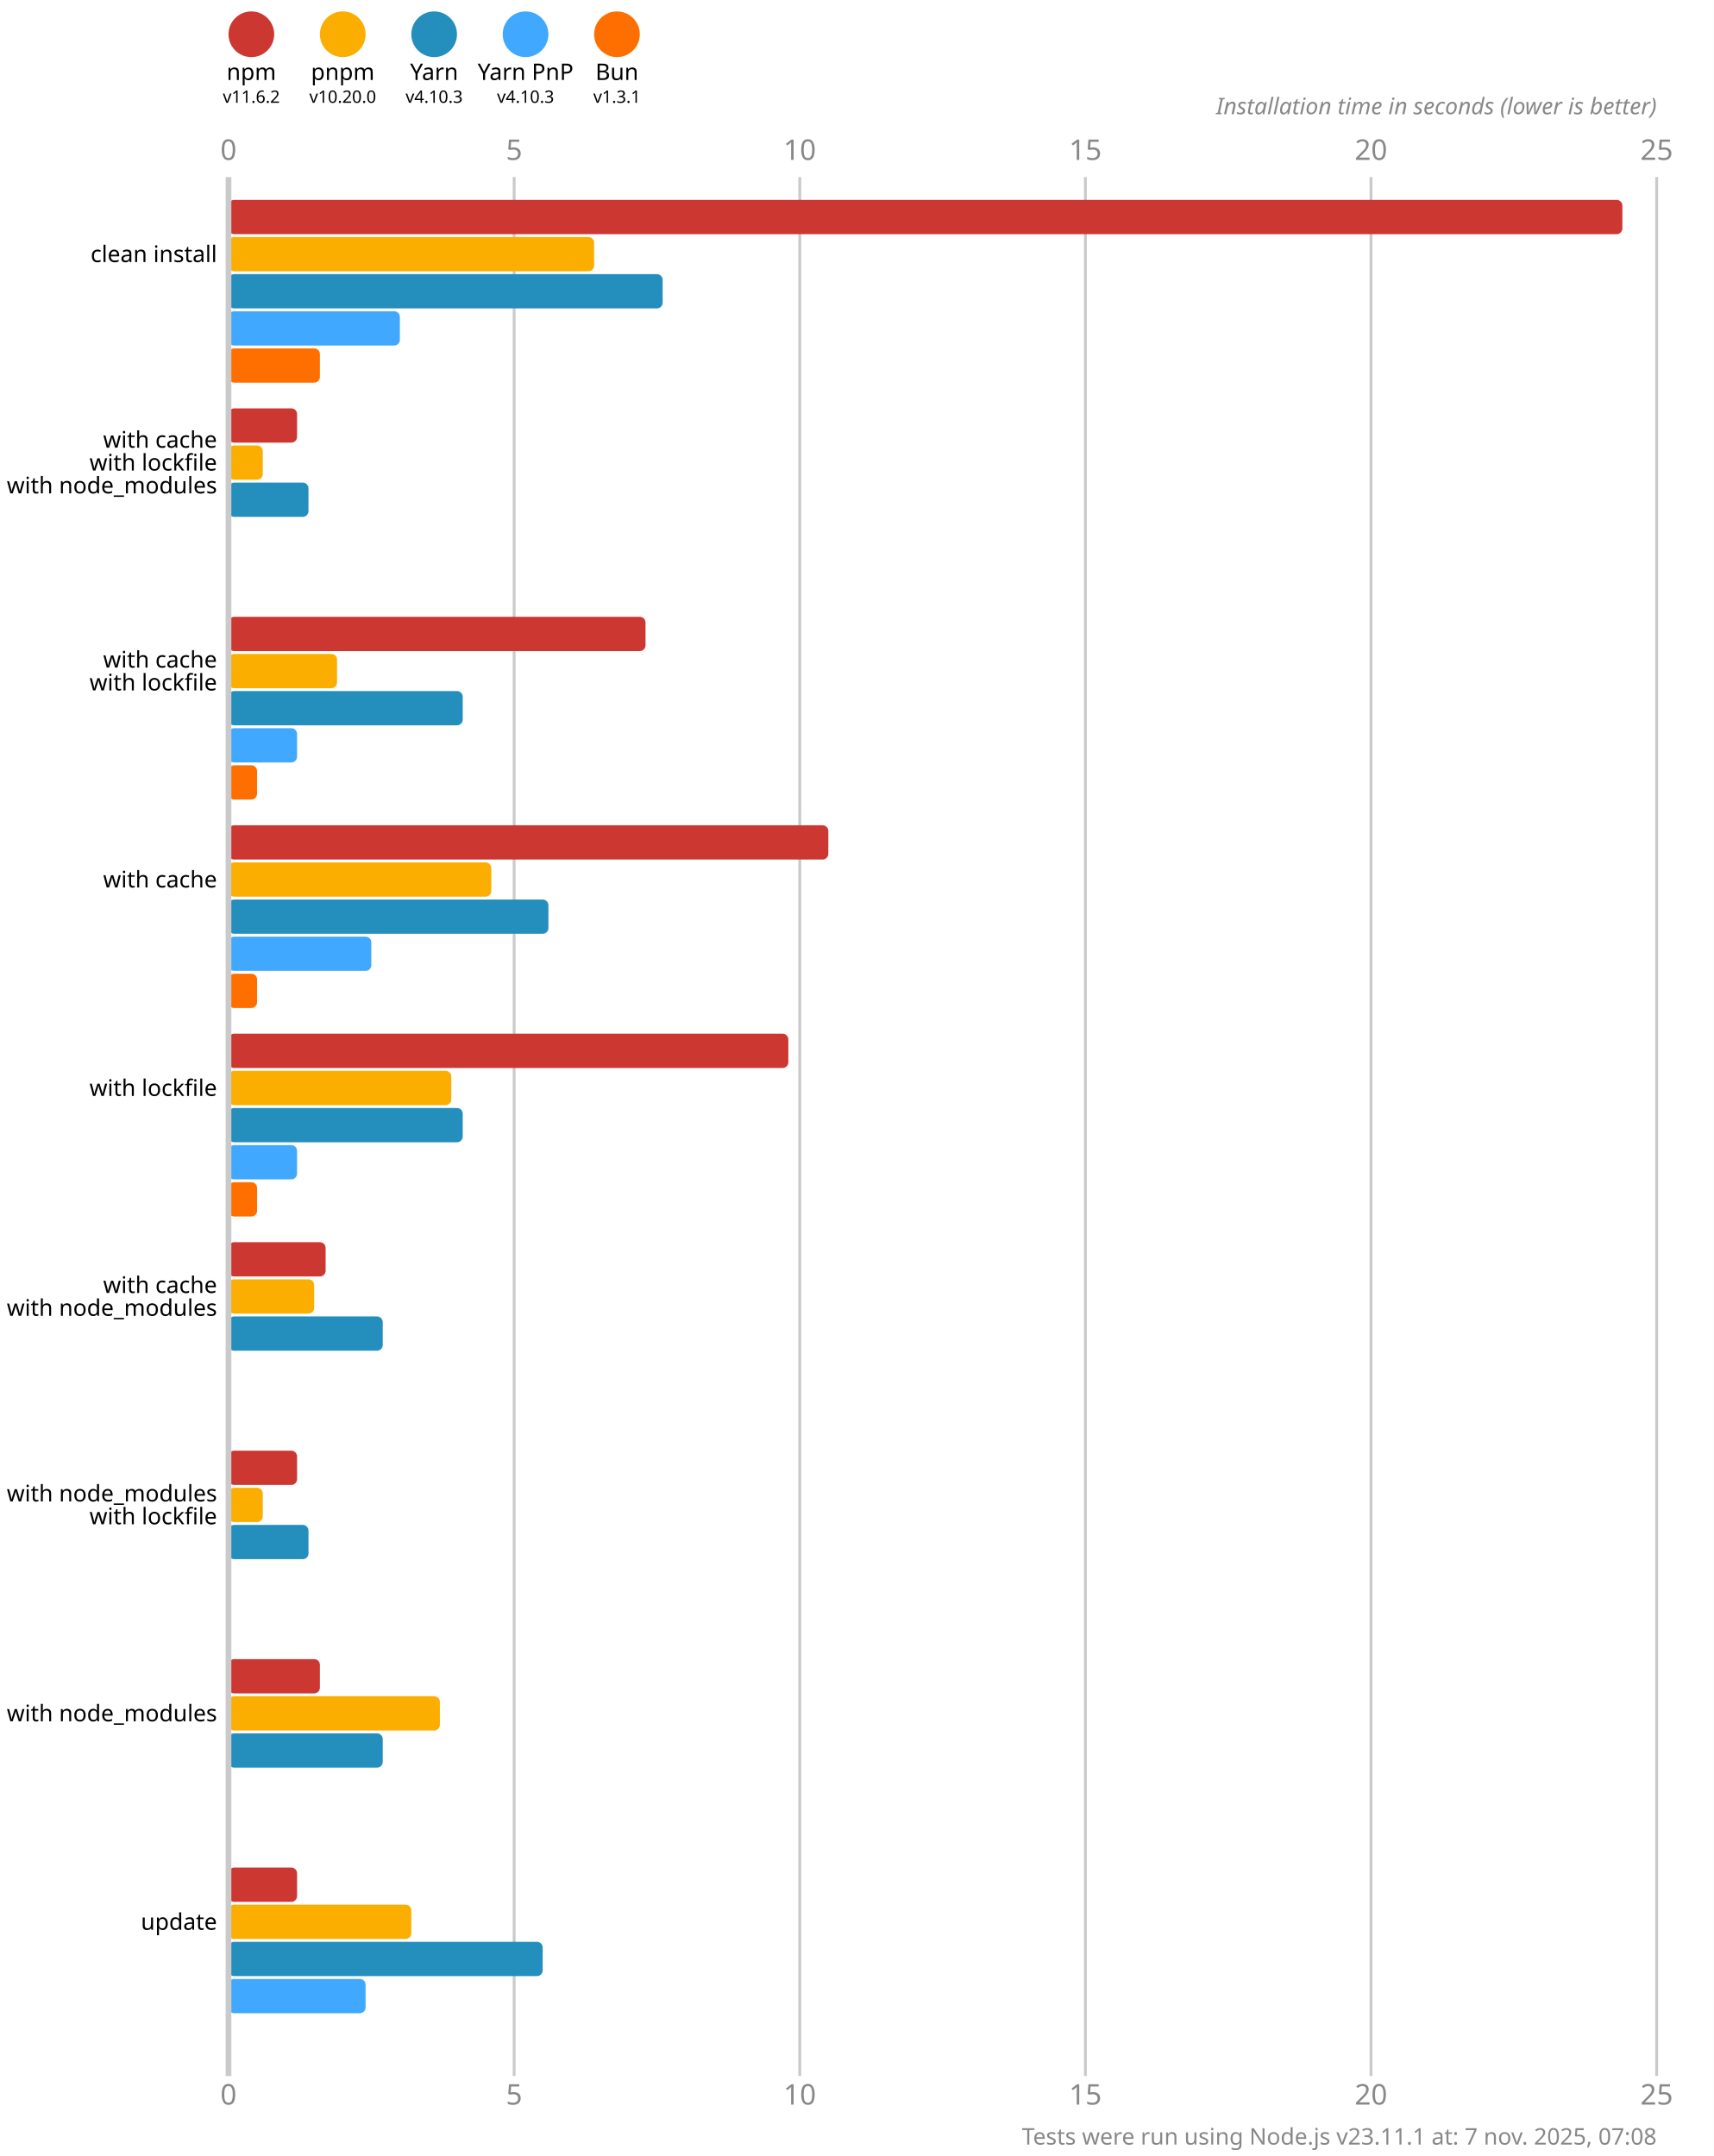
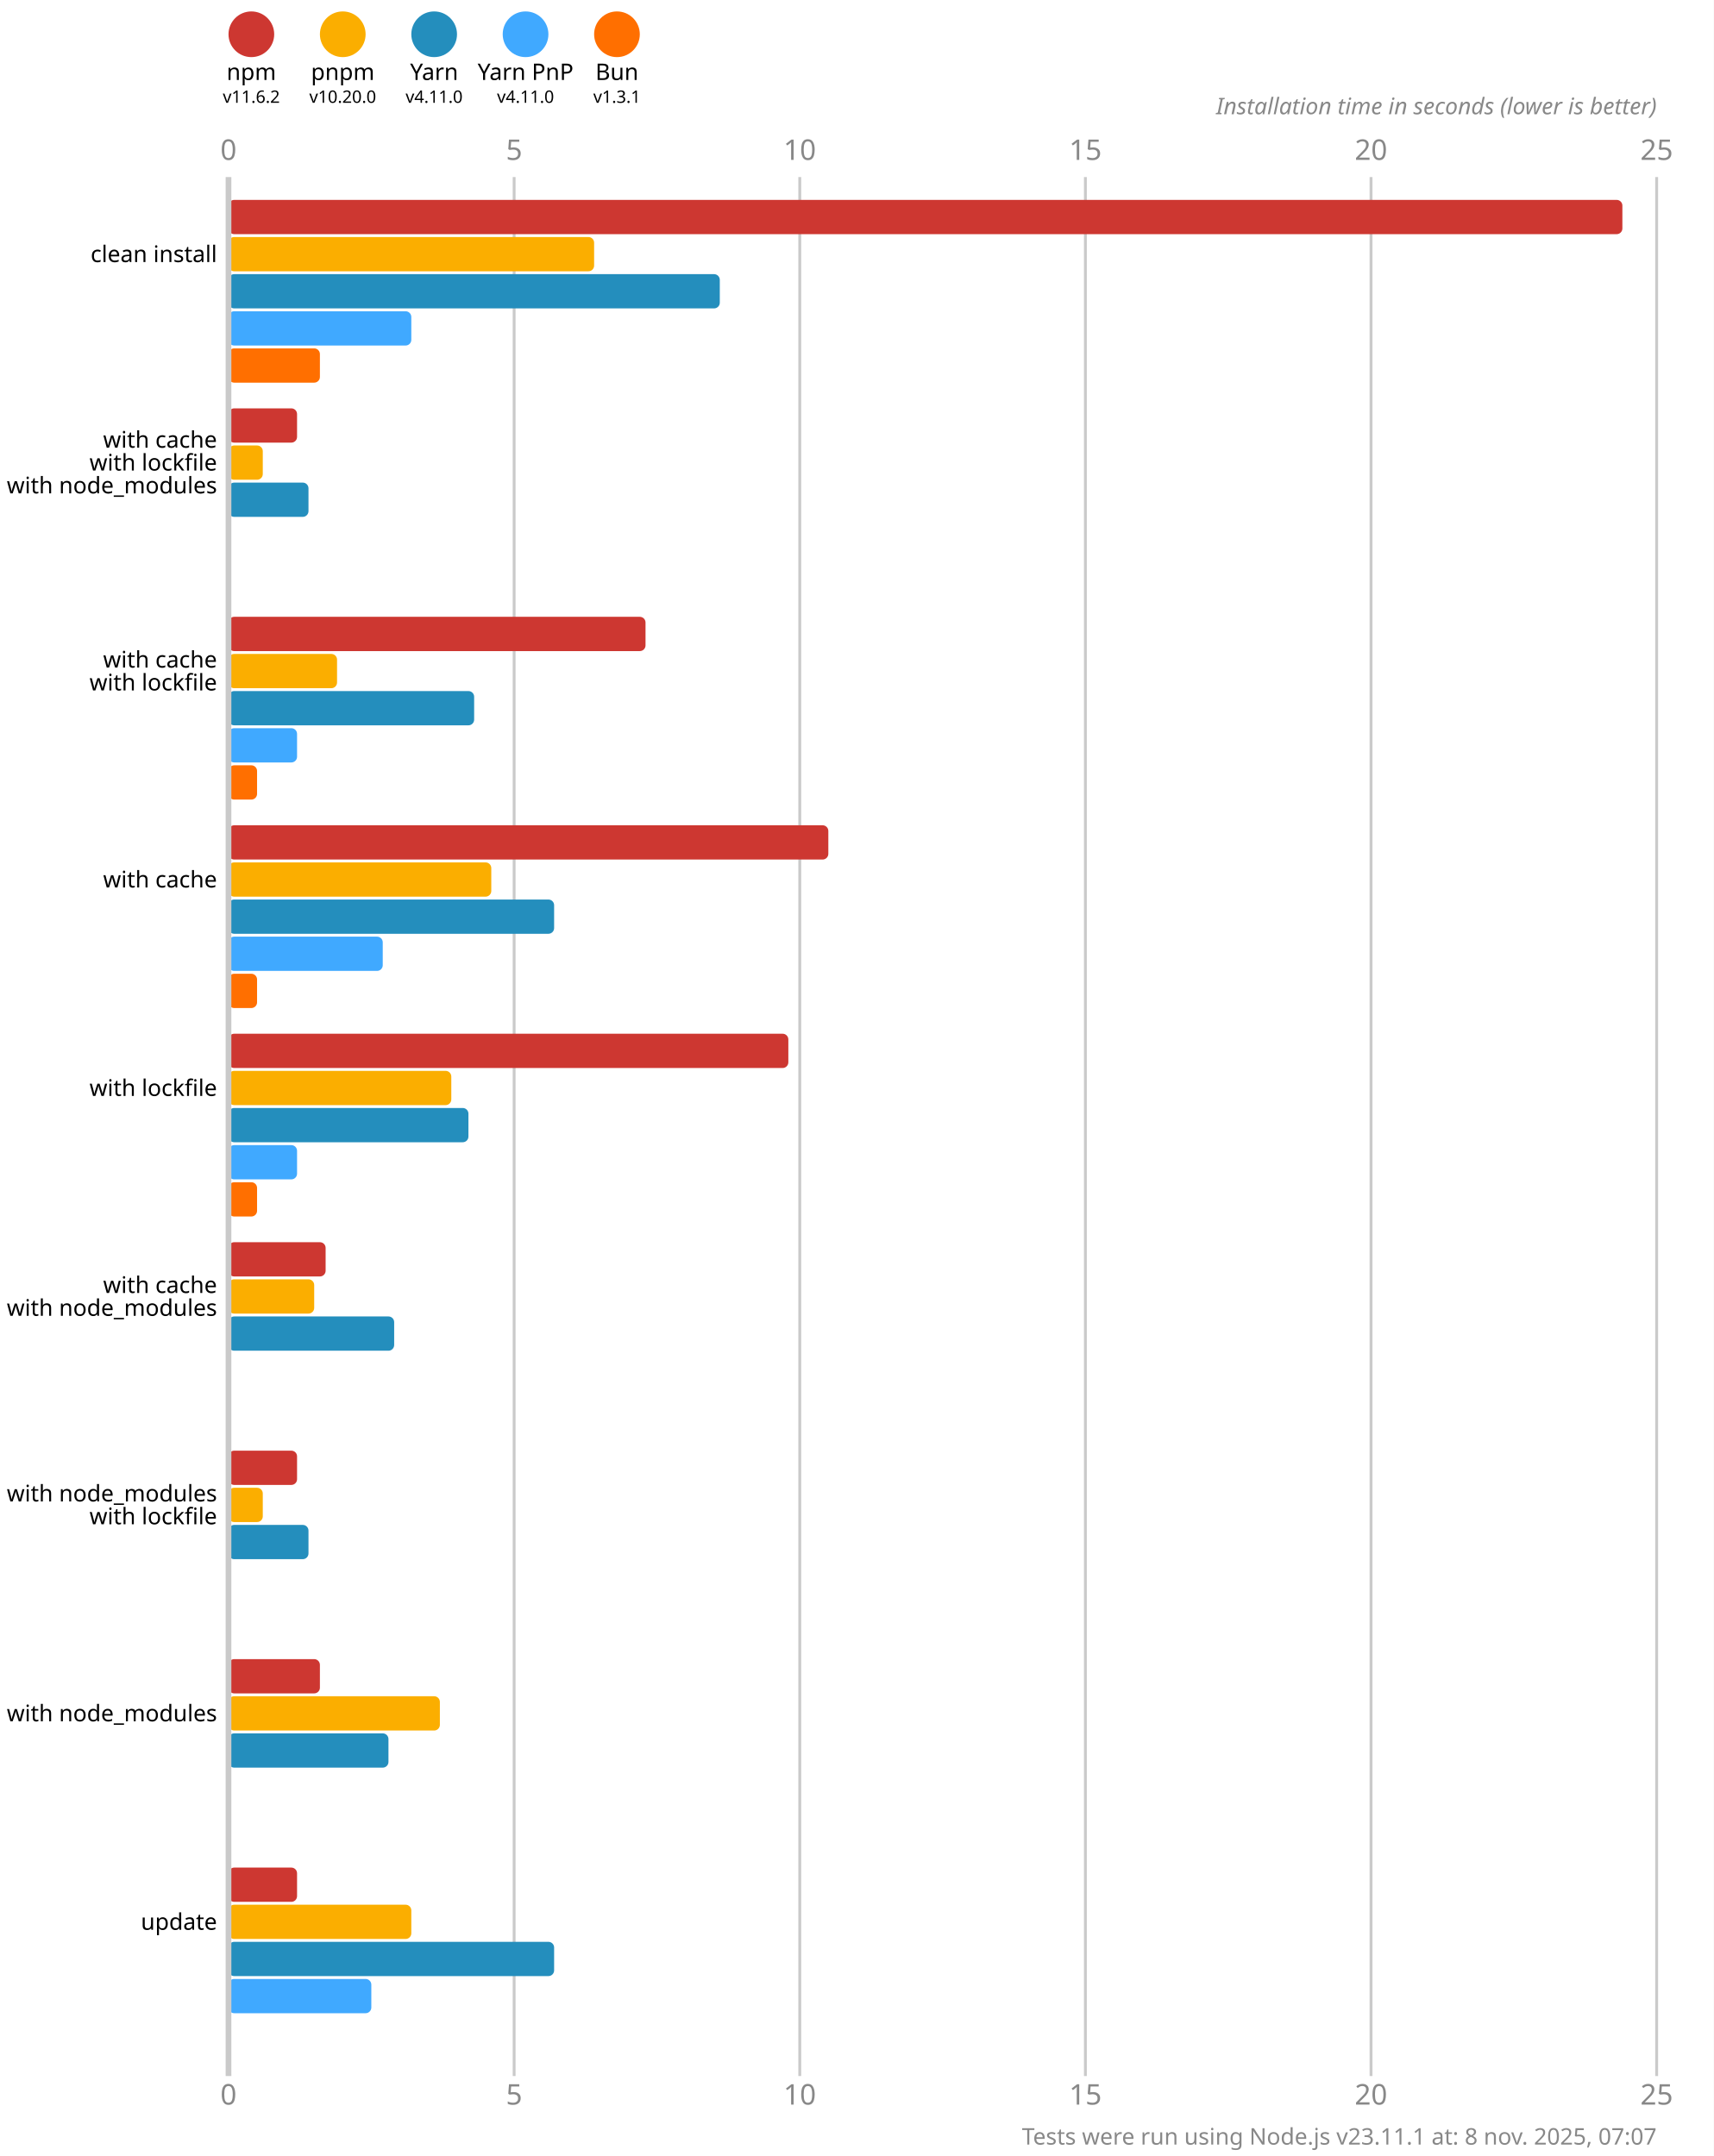
<svg xmlns="http://www.w3.org/2000/svg" version="1.1" viewBox="0 0 300 377.5">
  <style>
    .font { font-family: sans-serif; }
    .s3 { font-size: 3px; }
    .s4 { font-size: 4px; }
    .s5 { font-size: 5px; }
    .line { stroke: #cacaca; }
    .width { stroke-width: 0.5; }
    .text { fill: #888; }
  </style>
  <rect x="0" y="0" width="300" height="377.5" fill="#fff" />
  <circle cx="44" cy="6" r="4" fill="#cd3731" />
  <text x="44" y="14" class="font s4" text-anchor="middle">npm</text>
  <text x="44" y="18" class="font s3" text-anchor="middle">v11.6.2</text>
  <circle cx="60" cy="6" r="4" fill="#fbae00" />
  <text x="60" y="14" class="font s4" text-anchor="middle">pnpm</text>
  <text x="60" y="18" class="font s3" text-anchor="middle">v10.20.0</text>
  <circle cx="76" cy="6" r="4" fill="#248ebd" />
  <text x="76" y="14" class="font s4" text-anchor="middle">Yarn</text>
-   <text x="76" y="18" class="font s3" text-anchor="middle">v4.10.3</text>
+   <text x="76" y="18" class="font s3" text-anchor="middle">v4.11.0</text>
  <circle cx="92" cy="6" r="4" fill="#40a9ff" />
  <text x="92" y="14" class="font s4" text-anchor="middle">Yarn PnP</text>
-   <text x="92" y="18" class="font s3" text-anchor="middle">v4.10.3</text>
+   <text x="92" y="18" class="font s3" text-anchor="middle">v4.11.0</text>
  <circle cx="108" cy="6" r="4" fill="#ff6f00" />
  <text x="108" y="14" class="font s4" text-anchor="middle">Bun</text>
  <text x="108" y="18" class="font s3" text-anchor="middle">v1.3.1</text>
  <text x="40" y="28" class="font s5 text" text-anchor="middle">0</text>
  <text x="40" y="368.5" class="font s5 text" text-anchor="middle">0</text>
  <line x1="90" y1="31" x2="90" y2="363.5" class="line width" />
  <text x="90" y="28" class="font s5 text" text-anchor="middle">5</text>
  <text x="90" y="368.5" class="font s5 text" text-anchor="middle">5</text>
  <line x1="140" y1="31" x2="140" y2="363.5" class="line width" />
  <text x="140" y="28" class="font s5 text" text-anchor="middle">10</text>
  <text x="140" y="368.5" class="font s5 text" text-anchor="middle">10</text>
  <line x1="190" y1="31" x2="190" y2="363.5" class="line width" />
  <text x="190" y="28" class="font s5 text" text-anchor="middle">15</text>
  <text x="190" y="368.5" class="font s5 text" text-anchor="middle">15</text>
  <line x1="240" y1="31" x2="240" y2="363.5" class="line width" />
  <text x="240" y="28" class="font s5 text" text-anchor="middle">20</text>
  <text x="240" y="368.5" class="font s5 text" text-anchor="middle">20</text>
  <line x1="290" y1="31" x2="290" y2="363.5" class="line width" />
  <text x="290" y="28" class="font s5 text" text-anchor="middle">25</text>
  <text x="290" y="368.5" class="font s5 text" text-anchor="middle">25</text>
  <text x="290" y="20" class="font s4 text" font-style="italic" text-anchor="end">Installation time in seconds (lower is better)</text>
  <rect x="40" y="35" width="244" height="6" fill="#cd3731" rx="1" ry="1" />
  <rect x="40" y="41.5" width="64" height="6" fill="#fbae00" rx="1" ry="1" />
-   <rect x="40" y="48" width="76" height="6" fill="#248ebd" rx="1" ry="1" />
-   <rect x="40" y="54.5" width="30" height="6" fill="#40a9ff" rx="1" ry="1" />
+   <rect x="40" y="48" width="86" height="6" fill="#248ebd" rx="1" ry="1" />
+   <rect x="40" y="54.5" width="32" height="6" fill="#40a9ff" rx="1" ry="1" />
  <rect x="40" y="61" width="16" height="6" fill="#ff6f00" rx="1" ry="1" />
  <rect x="40" y="71.5" width="12" height="6" fill="#cd3731" rx="1" ry="1" />
  <rect x="40" y="78" width="6" height="6" fill="#fbae00" rx="1" ry="1" />
  <rect x="40" y="84.5" width="14" height="6" fill="#248ebd" rx="1" ry="1" />
  <rect x="40" y="91" width="0" height="6" fill="#40a9ff" rx="1" ry="1" />
  <rect x="40" y="97.5" width="0" height="6" fill="#ff6f00" rx="1" ry="1" />
  <rect x="40" y="108" width="73" height="6" fill="#cd3731" rx="1" ry="1" />
  <rect x="40" y="114.5" width="19" height="6" fill="#fbae00" rx="1" ry="1" />
-   <rect x="40" y="121" width="41" height="6" fill="#248ebd" rx="1" ry="1" />
+   <rect x="40" y="121" width="43" height="6" fill="#248ebd" rx="1" ry="1" />
  <rect x="40" y="127.5" width="12" height="6" fill="#40a9ff" rx="1" ry="1" />
  <rect x="40" y="134" width="5" height="6" fill="#ff6f00" rx="1" ry="1" />
  <rect x="40" y="144.5" width="105" height="6" fill="#cd3731" rx="1" ry="1" />
  <rect x="40" y="151" width="46" height="6" fill="#fbae00" rx="1" ry="1" />
-   <rect x="40" y="157.5" width="56" height="6" fill="#248ebd" rx="1" ry="1" />
-   <rect x="40" y="164" width="25" height="6" fill="#40a9ff" rx="1" ry="1" />
+   <rect x="40" y="157.5" width="57" height="6" fill="#248ebd" rx="1" ry="1" />
+   <rect x="40" y="164" width="27" height="6" fill="#40a9ff" rx="1" ry="1" />
  <rect x="40" y="170.5" width="5" height="6" fill="#ff6f00" rx="1" ry="1" />
  <rect x="40" y="181" width="98" height="6" fill="#cd3731" rx="1" ry="1" />
  <rect x="40" y="187.5" width="39" height="6" fill="#fbae00" rx="1" ry="1" />
-   <rect x="40" y="194" width="41" height="6" fill="#248ebd" rx="1" ry="1" />
+   <rect x="40" y="194" width="42" height="6" fill="#248ebd" rx="1" ry="1" />
  <rect x="40" y="200.5" width="12" height="6" fill="#40a9ff" rx="1" ry="1" />
  <rect x="40" y="207" width="5" height="6" fill="#ff6f00" rx="1" ry="1" />
  <rect x="40" y="217.5" width="17" height="6" fill="#cd3731" rx="1" ry="1" />
  <rect x="40" y="224" width="15" height="6" fill="#fbae00" rx="1" ry="1" />
-   <rect x="40" y="230.5" width="27" height="6" fill="#248ebd" rx="1" ry="1" />
+   <rect x="40" y="230.5" width="29" height="6" fill="#248ebd" rx="1" ry="1" />
  <rect x="40" y="237" width="0" height="6" fill="#40a9ff" rx="1" ry="1" />
  <rect x="40" y="243.5" width="0" height="6" fill="#ff6f00" rx="1" ry="1" />
  <rect x="40" y="254" width="12" height="6" fill="#cd3731" rx="1" ry="1" />
  <rect x="40" y="260.5" width="6" height="6" fill="#fbae00" rx="1" ry="1" />
  <rect x="40" y="267" width="14" height="6" fill="#248ebd" rx="1" ry="1" />
  <rect x="40" y="273.5" width="0" height="6" fill="#40a9ff" rx="1" ry="1" />
  <rect x="40" y="280" width="0" height="6" fill="#ff6f00" rx="1" ry="1" />
  <rect x="40" y="290.5" width="16" height="6" fill="#cd3731" rx="1" ry="1" />
  <rect x="40" y="297" width="37" height="6" fill="#fbae00" rx="1" ry="1" />
-   <rect x="40" y="303.5" width="27" height="6" fill="#248ebd" rx="1" ry="1" />
+   <rect x="40" y="303.5" width="28" height="6" fill="#248ebd" rx="1" ry="1" />
  <rect x="40" y="310" width="0" height="6" fill="#40a9ff" rx="1" ry="1" />
  <rect x="40" y="316.5" width="0" height="6" fill="#ff6f00" rx="1" ry="1" />
  <rect x="40" y="327" width="12" height="6" fill="#cd3731" rx="1" ry="1" />
  <rect x="40" y="333.5" width="32" height="6" fill="#fbae00" rx="1" ry="1" />
-   <rect x="40" y="340" width="55" height="6" fill="#248ebd" rx="1" ry="1" />
-   <rect x="40" y="346.5" width="24" height="6" fill="#40a9ff" rx="1" ry="1" />
+   <rect x="40" y="340" width="57" height="6" fill="#248ebd" rx="1" ry="1" />
+   <rect x="40" y="346.5" width="25" height="6" fill="#40a9ff" rx="1" ry="1" />
  <rect x="40" y="353" width="0" height="6" fill="#ff6f00" rx="1" ry="1" />
  <line x1="40" y1="31" x2="40" y2="363.5" class="line" />
  <text x="38" y="44.5" class="font s4" dominant-baseline="middle" text-anchor="end">clean install</text>
  <text x="38" y="77" class="font s4" dominant-baseline="middle" text-anchor="end">with cache</text>
  <text x="38" y="81" class="font s4" dominant-baseline="middle" text-anchor="end">with lockfile</text>
  <text x="38" y="85" class="font s4" dominant-baseline="middle" text-anchor="end">with node_modules</text>
  <text x="38" y="115.5" class="font s4" dominant-baseline="middle" text-anchor="end">with cache</text>
  <text x="38" y="119.5" class="font s4" dominant-baseline="middle" text-anchor="end">with lockfile</text>
  <text x="38" y="154" class="font s4" dominant-baseline="middle" text-anchor="end">with cache</text>
  <text x="38" y="190.5" class="font s4" dominant-baseline="middle" text-anchor="end">with lockfile</text>
  <text x="38" y="225" class="font s4" dominant-baseline="middle" text-anchor="end">with cache</text>
  <text x="38" y="229" class="font s4" dominant-baseline="middle" text-anchor="end">with node_modules</text>
  <text x="38" y="261.5" class="font s4" dominant-baseline="middle" text-anchor="end">with node_modules</text>
  <text x="38" y="265.5" class="font s4" dominant-baseline="middle" text-anchor="end">with lockfile</text>
  <text x="38" y="300" class="font s4" dominant-baseline="middle" text-anchor="end">with node_modules</text>
  <text x="38" y="336.5" class="font s4" dominant-baseline="middle" text-anchor="end">update</text>
-   <text x="290" y="375.5" class="font s4 text" text-anchor="end">Tests were run using Node.js v23.11.1 at: 7 nov. 2025, 07:08</text>
+   <text x="290" y="375.5" class="font s4 text" text-anchor="end">Tests were run using Node.js v23.11.1 at: 8 nov. 2025, 07:07</text>
</svg>
